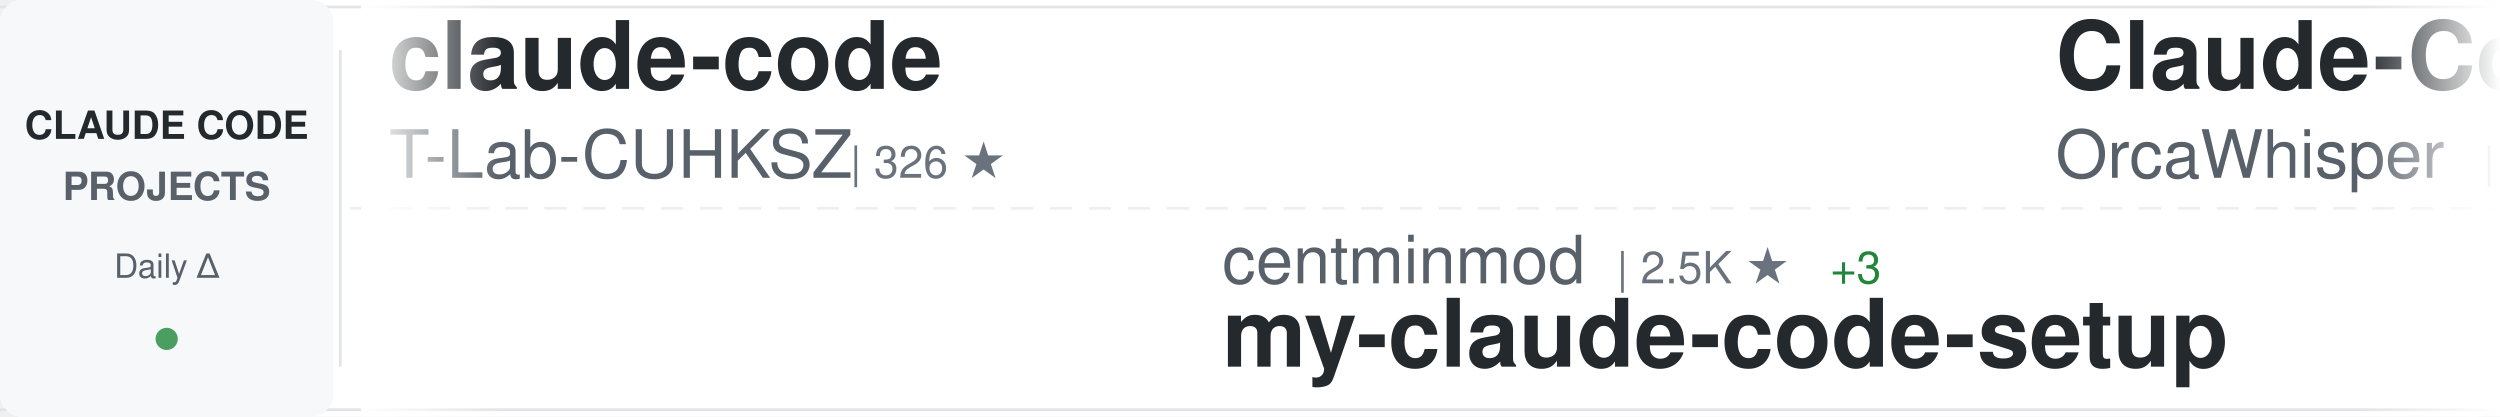
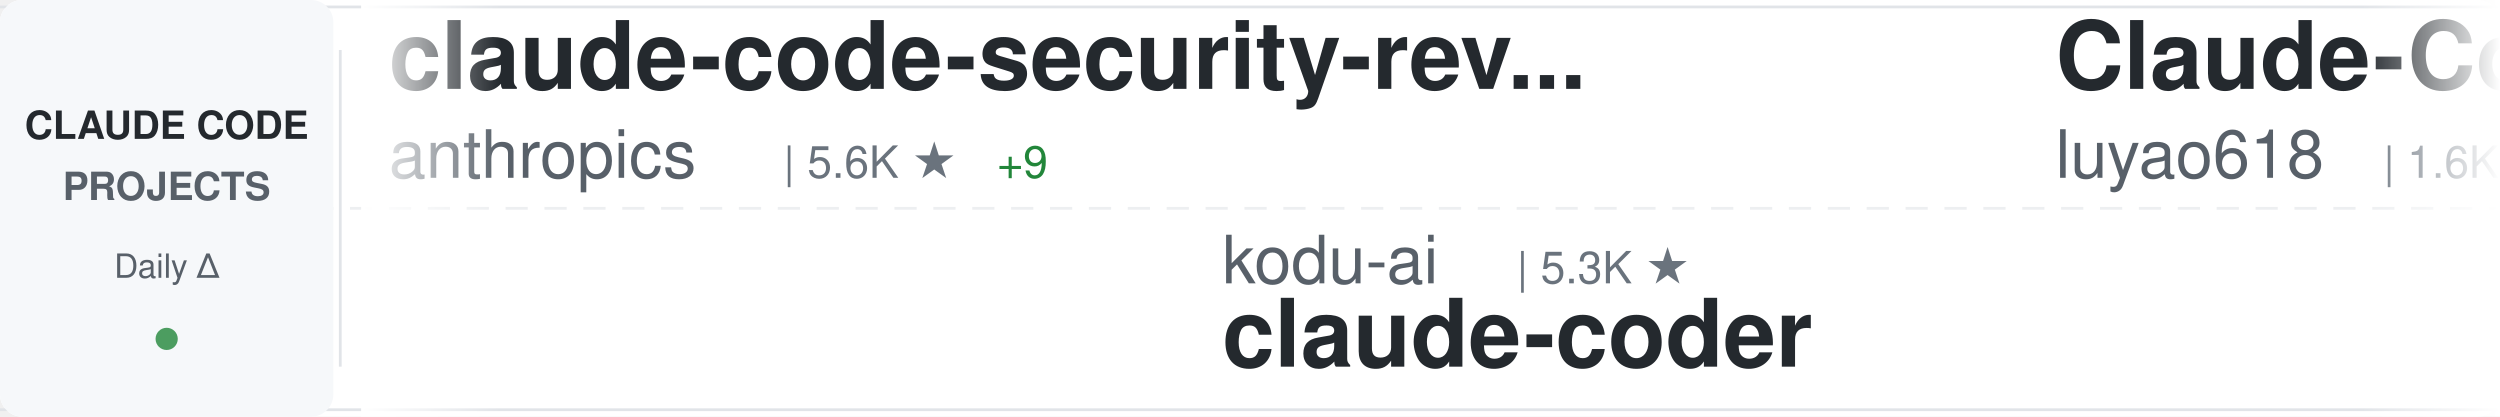
<svg xmlns="http://www.w3.org/2000/svg" width="900" height="150">
  <defs>
    <linearGradient id="awesomeLeftFade" x1="0%" y1="0%" x2="100%" y2="0%">
      <stop offset="0%" style="stop-color:#ffffff;stop-opacity:1" />
      <stop offset="100%" style="stop-color:#ffffff;stop-opacity:0" />
    </linearGradient>
    <linearGradient id="awesomeRightFade" x1="0%" y1="0%" x2="100%" y2="0%">
      <stop offset="0%" style="stop-color:#ffffff;stop-opacity:0" />
      <stop offset="100%" style="stop-color:#ffffff;stop-opacity:1" />
    </linearGradient>
  </defs>
  <rect width="900" height="150" fill="#ffffff" rx="8" />
  <rect x="0" y="2" width="900" height="1" fill="#e1e4e8" />
  <rect x="0" y="147" width="900" height="1" fill="#e1e4e8" />
  <line x1="0" y1="75" x2="900" y2="75" stroke="#e1e4e8" stroke-width="1" stroke-dasharray="8 6" opacity="0.6" />
  <rect x="0" y="0" width="120" height="150" fill="#f6f8fa" rx="8" />
  <text x="60" y="50" font-family="-apple-system, BlinkMacSystemFont, 'Segoe UI', Helvetica, Arial, sans-serif" font-size="14" font-weight="600" fill="#24292e" text-anchor="middle">CLAUDE CODE</text>
  <text x="60" y="72" font-family="-apple-system, BlinkMacSystemFont, 'Segoe UI', Helvetica, Arial, sans-serif" font-size="14" font-weight="600" fill="#586069" text-anchor="middle">PROJECTS</text>
  <text x="60" y="100" font-family="-apple-system, BlinkMacSystemFont, 'Segoe UI', Helvetica, Arial, sans-serif" font-size="12" font-weight="500" fill="#586069" text-anchor="middle">Daily Δ</text>
  <circle cx="60" cy="122" r="4" fill="#22863a" opacity="0.8" />
  <rect x="122" y="18" width="1" height="114" fill="#e1e4e8" />
  <clipPath id="awesomeTickerClip">
    <rect x="130" y="0" width="770" height="150" />
  </clipPath>
  <g clip-path="url(#awesomeTickerClip)">
    <g id="awesomeTickerItems">
      <animateTransform attributeName="transform" attributeType="XML" type="translate" from="0 0" to="-3000 0" dur="54s" repeatCount="indefinite" />
      <g transform="translate(0, 0)">
-         <text x="140" y="32" font-family="-apple-system, BlinkMacSystemFont, 'Segoe UI', Helvetica, Arial, sans-serif" font-size="34" font-weight="600" fill="#24292e">claude-code</text>
-         <text x="140" y="64" font-family="-apple-system, BlinkMacSystemFont, 'Segoe UI', Helvetica, Arial, sans-serif" font-size="24" font-weight="400" fill="#586069">T-Lab-CUHKSZ</text>
-         <text x="306" y="64" font-family="-apple-system, BlinkMacSystemFont, 'Segoe UI', Helvetica, Arial, sans-serif" font-size="16" font-weight="500" fill="#6a737d">| 326 ★</text>
+         <text x="140" y="32" font-family="-apple-system, BlinkMacSystemFont, 'Segoe UI', Helvetica, Arial, sans-serif" font-size="34" font-weight="600" fill="#24292e">claude-code-security-rev...</text>
+         <text x="140" y="64" font-family="-apple-system, BlinkMacSystemFont, 'Segoe UI', Helvetica, Arial, sans-serif" font-size="24" font-weight="400" fill="#586069">anthropics</text>
+         <text x="282" y="64" font-family="-apple-system, BlinkMacSystemFont, 'Segoe UI', Helvetica, Arial, sans-serif" font-size="16" font-weight="500" fill="#6a737d">| 5.6K ★</text>
+         <text x="359" y="64" font-family="-apple-system, BlinkMacSystemFont, 'Segoe UI', Helvetica, Arial, sans-serif" font-size="16" font-weight="500" fill="#22863a"> +9</text>
      </g>
      <g transform="translate(300, 0)">
-         <text x="140" y="102" font-family="-apple-system, BlinkMacSystemFont, 'Segoe UI', Helvetica, Arial, sans-serif" font-size="24" font-weight="400" fill="#586069">centminmod</text>
-         <text x="282" y="102" font-family="-apple-system, BlinkMacSystemFont, 'Segoe UI', Helvetica, Arial, sans-serif" font-size="16" font-weight="500" fill="#6a737d">| 2.5K ★</text>
-         <text x="359" y="102" font-family="-apple-system, BlinkMacSystemFont, 'Segoe UI', Helvetica, Arial, sans-serif" font-size="16" font-weight="500" fill="#22863a"> +3</text>
-         <text x="140" y="132" font-family="-apple-system, BlinkMacSystemFont, 'Segoe UI', Helvetica, Arial, sans-serif" font-size="34" font-weight="600" fill="#24292e">my-claude-code-setup</text>
+         <text x="140" y="102" font-family="-apple-system, BlinkMacSystemFont, 'Segoe UI', Helvetica, Arial, sans-serif" font-size="24" font-weight="400" fill="#586069">kodu-ai</text>
+         <text x="246" y="102" font-family="-apple-system, BlinkMacSystemFont, 'Segoe UI', Helvetica, Arial, sans-serif" font-size="16" font-weight="500" fill="#6a737d">| 5.3K ★</text>
+         <text x="140" y="132" font-family="-apple-system, BlinkMacSystemFont, 'Segoe UI', Helvetica, Arial, sans-serif" font-size="34" font-weight="600" fill="#24292e">claude-coder</text>
      </g>
      <g transform="translate(600, 0)">
-         <text x="140" y="32" font-family="-apple-system, BlinkMacSystemFont, 'Segoe UI', Helvetica, Arial, sans-serif" font-size="34" font-weight="600" fill="#24292e">Claude-Code</text>
-         <text x="140" y="64" font-family="-apple-system, BlinkMacSystemFont, 'Segoe UI', Helvetica, Arial, sans-serif" font-size="24" font-weight="400" fill="#586069">OrcaWhisper</text>
-         <text x="294" y="64" font-family="-apple-system, BlinkMacSystemFont, 'Segoe UI', Helvetica, Arial, sans-serif" font-size="16" font-weight="500" fill="#6a737d">| 85 ★</text>
+         <text x="140" y="32" font-family="-apple-system, BlinkMacSystemFont, 'Segoe UI', Helvetica, Arial, sans-serif" font-size="34" font-weight="600" fill="#24292e">Claude-Code-Source-Study</text>
+         <text x="140" y="64" font-family="-apple-system, BlinkMacSystemFont, 'Segoe UI', Helvetica, Arial, sans-serif" font-size="24" font-weight="400" fill="#586069">luyao618</text>
+         <text x="258" y="64" font-family="-apple-system, BlinkMacSystemFont, 'Segoe UI', Helvetica, Arial, sans-serif" font-size="16" font-weight="500" fill="#6a737d">| 1.6K ★</text>
+         <text x="335" y="64" font-family="-apple-system, BlinkMacSystemFont, 'Segoe UI', Helvetica, Arial, sans-serif" font-size="16" font-weight="500" fill="#22863a"> +2</text>
      </g>
      <g transform="translate(900, 0)">
-         <text x="140" y="102" font-family="-apple-system, BlinkMacSystemFont, 'Segoe UI', Helvetica, Arial, sans-serif" font-size="24" font-weight="400" fill="#586069">guanshan</text>
-         <text x="258" y="102" font-family="-apple-system, BlinkMacSystemFont, 'Segoe UI', Helvetica, Arial, sans-serif" font-size="16" font-weight="500" fill="#6a737d">| 61 ★</text>
-         <text x="140" y="132" font-family="-apple-system, BlinkMacSystemFont, 'Segoe UI', Helvetica, Arial, sans-serif" font-size="34" font-weight="600" fill="#24292e">ClaudeCode</text>
+         <text x="140" y="102" font-family="-apple-system, BlinkMacSystemFont, 'Segoe UI', Helvetica, Arial, sans-serif" font-size="24" font-weight="400" fill="#586069">zstmfhy</text>
+         <text x="246" y="102" font-family="-apple-system, BlinkMacSystemFont, 'Segoe UI', Helvetica, Arial, sans-serif" font-size="16" font-weight="500" fill="#6a737d">| 190 ★</text>
+         <text x="140" y="132" font-family="-apple-system, BlinkMacSystemFont, 'Segoe UI', Helvetica, Arial, sans-serif" font-size="34" font-weight="600" fill="#24292e">Claude-code</text>
      </g>
      <g transform="translate(1200, 0)">
-         <text x="140" y="32" font-family="-apple-system, BlinkMacSystemFont, 'Segoe UI', Helvetica, Arial, sans-serif" font-size="34" font-weight="600" fill="#24292e">claude-coder</text>
-         <text x="140" y="64" font-family="-apple-system, BlinkMacSystemFont, 'Segoe UI', Helvetica, Arial, sans-serif" font-size="24" font-weight="400" fill="#586069">kodu-ai</text>
-         <text x="246" y="64" font-family="-apple-system, BlinkMacSystemFont, 'Segoe UI', Helvetica, Arial, sans-serif" font-size="16" font-weight="500" fill="#6a737d">| 5.3K ★</text>
+         <text x="140" y="32" font-family="-apple-system, BlinkMacSystemFont, 'Segoe UI', Helvetica, Arial, sans-serif" font-size="34" font-weight="600" fill="#24292e">claude-code</text>
+         <text x="140" y="64" font-family="-apple-system, BlinkMacSystemFont, 'Segoe UI', Helvetica, Arial, sans-serif" font-size="24" font-weight="400" fill="#586069">VineeTagarwaL-code</text>
+         <text x="378" y="64" font-family="-apple-system, BlinkMacSystemFont, 'Segoe UI', Helvetica, Arial, sans-serif" font-size="16" font-weight="500" fill="#6a737d">| 274 ★</text>
      </g>
      <g transform="translate(1500, 0)">
-         <text x="140" y="102" font-family="-apple-system, BlinkMacSystemFont, 'Segoe UI', Helvetica, Arial, sans-serif" font-size="24" font-weight="400" fill="#586069">darcyegb</text>
-         <text x="258" y="102" font-family="-apple-system, BlinkMacSystemFont, 'Segoe UI', Helvetica, Arial, sans-serif" font-size="16" font-weight="500" fill="#6a737d">| 748 ★</text>
-         <text x="140" y="132" font-family="-apple-system, BlinkMacSystemFont, 'Segoe UI', Helvetica, Arial, sans-serif" font-size="34" font-weight="600" fill="#24292e">ClaudeCodeAgents</text>
+         <text x="140" y="102" font-family="-apple-system, BlinkMacSystemFont, 'Segoe UI', Helvetica, Arial, sans-serif" font-size="24" font-weight="400" fill="#586069">edmund-io</text>
+         <text x="270" y="102" font-family="-apple-system, BlinkMacSystemFont, 'Segoe UI', Helvetica, Arial, sans-serif" font-size="16" font-weight="500" fill="#6a737d">| 1.5K ★</text>
+         <text x="347" y="102" font-family="-apple-system, BlinkMacSystemFont, 'Segoe UI', Helvetica, Arial, sans-serif" font-size="16" font-weight="500" fill="#22863a"> +1</text>
+         <text x="140" y="132" font-family="-apple-system, BlinkMacSystemFont, 'Segoe UI', Helvetica, Arial, sans-serif" font-size="34" font-weight="600" fill="#24292e">edmunds-claude-code</text>
      </g>
      <g transform="translate(1800, 0)">
-         <text x="140" y="32" font-family="-apple-system, BlinkMacSystemFont, 'Segoe UI', Helvetica, Arial, sans-serif" font-size="34" font-weight="600" fill="#24292e">claude-code-spec-workflo...</text>
-         <text x="140" y="64" font-family="-apple-system, BlinkMacSystemFont, 'Segoe UI', Helvetica, Arial, sans-serif" font-size="24" font-weight="400" fill="#586069">Pimzino</text>
-         <text x="246" y="64" font-family="-apple-system, BlinkMacSystemFont, 'Segoe UI', Helvetica, Arial, sans-serif" font-size="16" font-weight="500" fill="#6a737d">| 3.8K ★</text>
-         <text x="323" y="64" font-family="-apple-system, BlinkMacSystemFont, 'Segoe UI', Helvetica, Arial, sans-serif" font-size="16" font-weight="500" fill="#22863a"> +3</text>
+         <text x="140" y="32" font-family="-apple-system, BlinkMacSystemFont, 'Segoe UI', Helvetica, Arial, sans-serif" font-size="34" font-weight="600" fill="#24292e">claude-code</text>
+         <text x="140" y="64" font-family="-apple-system, BlinkMacSystemFont, 'Segoe UI', Helvetica, Arial, sans-serif" font-size="24" font-weight="400" fill="#586069">freestylefly</text>
+         <text x="306" y="64" font-family="-apple-system, BlinkMacSystemFont, 'Segoe UI', Helvetica, Arial, sans-serif" font-size="16" font-weight="500" fill="#6a737d">| 128 ★</text>
      </g>
      <g transform="translate(2100, 0)">
-         <text x="140" y="102" font-family="-apple-system, BlinkMacSystemFont, 'Segoe UI', Helvetica, Arial, sans-serif" font-size="24" font-weight="400" fill="#586069">ding113</text>
-         <text x="246" y="102" font-family="-apple-system, BlinkMacSystemFont, 'Segoe UI', Helvetica, Arial, sans-serif" font-size="16" font-weight="500" fill="#6a737d">| 3.3K ★</text>
-         <text x="323" y="102" font-family="-apple-system, BlinkMacSystemFont, 'Segoe UI', Helvetica, Arial, sans-serif" font-size="16" font-weight="500" fill="#22863a"> +8</text>
-         <text x="140" y="132" font-family="-apple-system, BlinkMacSystemFont, 'Segoe UI', Helvetica, Arial, sans-serif" font-size="34" font-weight="600" fill="#24292e">claude-code-hub</text>
+         <text x="140" y="102" font-family="-apple-system, BlinkMacSystemFont, 'Segoe UI', Helvetica, Arial, sans-serif" font-size="24" font-weight="400" fill="#586069">oboard</text>
+         <text x="234" y="102" font-family="-apple-system, BlinkMacSystemFont, 'Segoe UI', Helvetica, Arial, sans-serif" font-size="16" font-weight="500" fill="#6a737d">| 3.3K ★</text>
+         <text x="311" y="102" font-family="-apple-system, BlinkMacSystemFont, 'Segoe UI', Helvetica, Arial, sans-serif" font-size="16" font-weight="500" fill="#22863a"> +2</text>
+         <text x="140" y="132" font-family="-apple-system, BlinkMacSystemFont, 'Segoe UI', Helvetica, Arial, sans-serif" font-size="34" font-weight="600" fill="#24292e">claude-code-rev</text>
      </g>
      <g transform="translate(2400, 0)">
-         <text x="140" y="32" font-family="-apple-system, BlinkMacSystemFont, 'Segoe UI', Helvetica, Arial, sans-serif" font-size="34" font-weight="600" fill="#24292e">claude-code</text>
-         <text x="140" y="64" font-family="-apple-system, BlinkMacSystemFont, 'Segoe UI', Helvetica, Arial, sans-serif" font-size="24" font-weight="400" fill="#586069">claude-code-best</text>
-         <text x="354" y="64" font-family="-apple-system, BlinkMacSystemFont, 'Segoe UI', Helvetica, Arial, sans-serif" font-size="16" font-weight="500" fill="#6a737d">| 21.3K ★</text>
-         <text x="440" y="64" font-family="-apple-system, BlinkMacSystemFont, 'Segoe UI', Helvetica, Arial, sans-serif" font-size="16" font-weight="500" fill="#22863a"> +44</text>
+         <text x="140" y="32" font-family="-apple-system, BlinkMacSystemFont, 'Segoe UI', Helvetica, Arial, sans-serif" font-size="34" font-weight="600" fill="#24292e">claude-code-pm-course</text>
+         <text x="140" y="64" font-family="-apple-system, BlinkMacSystemFont, 'Segoe UI', Helvetica, Arial, sans-serif" font-size="24" font-weight="400" fill="#586069">carlvellotti</text>
+         <text x="306" y="64" font-family="-apple-system, BlinkMacSystemFont, 'Segoe UI', Helvetica, Arial, sans-serif" font-size="16" font-weight="500" fill="#6a737d">| 2.1K ★</text>
      </g>
      <g transform="translate(2700, 0)">
-         <text x="140" y="102" font-family="-apple-system, BlinkMacSystemFont, 'Segoe UI', Helvetica, Arial, sans-serif" font-size="24" font-weight="400" fill="#586069">fazxes</text>
-         <text x="234" y="102" font-family="-apple-system, BlinkMacSystemFont, 'Segoe UI', Helvetica, Arial, sans-serif" font-size="16" font-weight="500" fill="#6a737d">| 225 ★</text>
-         <text x="140" y="132" font-family="-apple-system, BlinkMacSystemFont, 'Segoe UI', Helvetica, Arial, sans-serif" font-size="34" font-weight="600" fill="#24292e">Claude-code</text>
+         <text x="140" y="102" font-family="-apple-system, BlinkMacSystemFont, 'Segoe UI', Helvetica, Arial, sans-serif" font-size="24" font-weight="400" fill="#586069">OrcaWhisper</text>
+         <text x="294" y="102" font-family="-apple-system, BlinkMacSystemFont, 'Segoe UI', Helvetica, Arial, sans-serif" font-size="16" font-weight="500" fill="#6a737d">| 85 ★</text>
+         <text x="140" y="132" font-family="-apple-system, BlinkMacSystemFont, 'Segoe UI', Helvetica, Arial, sans-serif" font-size="34" font-weight="600" fill="#24292e">Claude-Code</text>
      </g>
      <g transform="translate(3000, 0)">
-         <text x="140" y="32" font-family="-apple-system, BlinkMacSystemFont, 'Segoe UI', Helvetica, Arial, sans-serif" font-size="34" font-weight="600" fill="#24292e">claude-code</text>
-         <text x="140" y="64" font-family="-apple-system, BlinkMacSystemFont, 'Segoe UI', Helvetica, Arial, sans-serif" font-size="24" font-weight="400" fill="#586069">T-Lab-CUHKSZ</text>
-         <text x="306" y="64" font-family="-apple-system, BlinkMacSystemFont, 'Segoe UI', Helvetica, Arial, sans-serif" font-size="16" font-weight="500" fill="#6a737d">| 326 ★</text>
+         <text x="140" y="32" font-family="-apple-system, BlinkMacSystemFont, 'Segoe UI', Helvetica, Arial, sans-serif" font-size="34" font-weight="600" fill="#24292e">claude-code-security-rev...</text>
+         <text x="140" y="64" font-family="-apple-system, BlinkMacSystemFont, 'Segoe UI', Helvetica, Arial, sans-serif" font-size="24" font-weight="400" fill="#586069">anthropics</text>
+         <text x="282" y="64" font-family="-apple-system, BlinkMacSystemFont, 'Segoe UI', Helvetica, Arial, sans-serif" font-size="16" font-weight="500" fill="#6a737d">| 5.6K ★</text>
+         <text x="359" y="64" font-family="-apple-system, BlinkMacSystemFont, 'Segoe UI', Helvetica, Arial, sans-serif" font-size="16" font-weight="500" fill="#22863a"> +9</text>
      </g>
      <g transform="translate(3300, 0)">
-         <text x="140" y="102" font-family="-apple-system, BlinkMacSystemFont, 'Segoe UI', Helvetica, Arial, sans-serif" font-size="24" font-weight="400" fill="#586069">centminmod</text>
-         <text x="282" y="102" font-family="-apple-system, BlinkMacSystemFont, 'Segoe UI', Helvetica, Arial, sans-serif" font-size="16" font-weight="500" fill="#6a737d">| 2.5K ★</text>
-         <text x="359" y="102" font-family="-apple-system, BlinkMacSystemFont, 'Segoe UI', Helvetica, Arial, sans-serif" font-size="16" font-weight="500" fill="#22863a"> +3</text>
-         <text x="140" y="132" font-family="-apple-system, BlinkMacSystemFont, 'Segoe UI', Helvetica, Arial, sans-serif" font-size="34" font-weight="600" fill="#24292e">my-claude-code-setup</text>
+         <text x="140" y="102" font-family="-apple-system, BlinkMacSystemFont, 'Segoe UI', Helvetica, Arial, sans-serif" font-size="24" font-weight="400" fill="#586069">kodu-ai</text>
+         <text x="246" y="102" font-family="-apple-system, BlinkMacSystemFont, 'Segoe UI', Helvetica, Arial, sans-serif" font-size="16" font-weight="500" fill="#6a737d">| 5.3K ★</text>
+         <text x="140" y="132" font-family="-apple-system, BlinkMacSystemFont, 'Segoe UI', Helvetica, Arial, sans-serif" font-size="34" font-weight="600" fill="#24292e">claude-coder</text>
      </g>
      <g transform="translate(3600, 0)">
-         <text x="140" y="32" font-family="-apple-system, BlinkMacSystemFont, 'Segoe UI', Helvetica, Arial, sans-serif" font-size="34" font-weight="600" fill="#24292e">Claude-Code</text>
-         <text x="140" y="64" font-family="-apple-system, BlinkMacSystemFont, 'Segoe UI', Helvetica, Arial, sans-serif" font-size="24" font-weight="400" fill="#586069">OrcaWhisper</text>
-         <text x="294" y="64" font-family="-apple-system, BlinkMacSystemFont, 'Segoe UI', Helvetica, Arial, sans-serif" font-size="16" font-weight="500" fill="#6a737d">| 85 ★</text>
+         <text x="140" y="32" font-family="-apple-system, BlinkMacSystemFont, 'Segoe UI', Helvetica, Arial, sans-serif" font-size="34" font-weight="600" fill="#24292e">Claude-Code-Source-Study</text>
+         <text x="140" y="64" font-family="-apple-system, BlinkMacSystemFont, 'Segoe UI', Helvetica, Arial, sans-serif" font-size="24" font-weight="400" fill="#586069">luyao618</text>
+         <text x="258" y="64" font-family="-apple-system, BlinkMacSystemFont, 'Segoe UI', Helvetica, Arial, sans-serif" font-size="16" font-weight="500" fill="#6a737d">| 1.6K ★</text>
+         <text x="335" y="64" font-family="-apple-system, BlinkMacSystemFont, 'Segoe UI', Helvetica, Arial, sans-serif" font-size="16" font-weight="500" fill="#22863a"> +2</text>
      </g>
      <g transform="translate(3900, 0)">
-         <text x="140" y="102" font-family="-apple-system, BlinkMacSystemFont, 'Segoe UI', Helvetica, Arial, sans-serif" font-size="24" font-weight="400" fill="#586069">guanshan</text>
-         <text x="258" y="102" font-family="-apple-system, BlinkMacSystemFont, 'Segoe UI', Helvetica, Arial, sans-serif" font-size="16" font-weight="500" fill="#6a737d">| 61 ★</text>
-         <text x="140" y="132" font-family="-apple-system, BlinkMacSystemFont, 'Segoe UI', Helvetica, Arial, sans-serif" font-size="34" font-weight="600" fill="#24292e">ClaudeCode</text>
+         <text x="140" y="102" font-family="-apple-system, BlinkMacSystemFont, 'Segoe UI', Helvetica, Arial, sans-serif" font-size="24" font-weight="400" fill="#586069">zstmfhy</text>
+         <text x="246" y="102" font-family="-apple-system, BlinkMacSystemFont, 'Segoe UI', Helvetica, Arial, sans-serif" font-size="16" font-weight="500" fill="#6a737d">| 190 ★</text>
+         <text x="140" y="132" font-family="-apple-system, BlinkMacSystemFont, 'Segoe UI', Helvetica, Arial, sans-serif" font-size="34" font-weight="600" fill="#24292e">Claude-code</text>
      </g>
    </g>
  </g>
  <rect x="130" y="0" width="50" height="150" fill="url(#awesomeLeftFade)" />
  <rect x="850" y="0" width="50" height="150" fill="url(#awesomeRightFade)" />
</svg>
